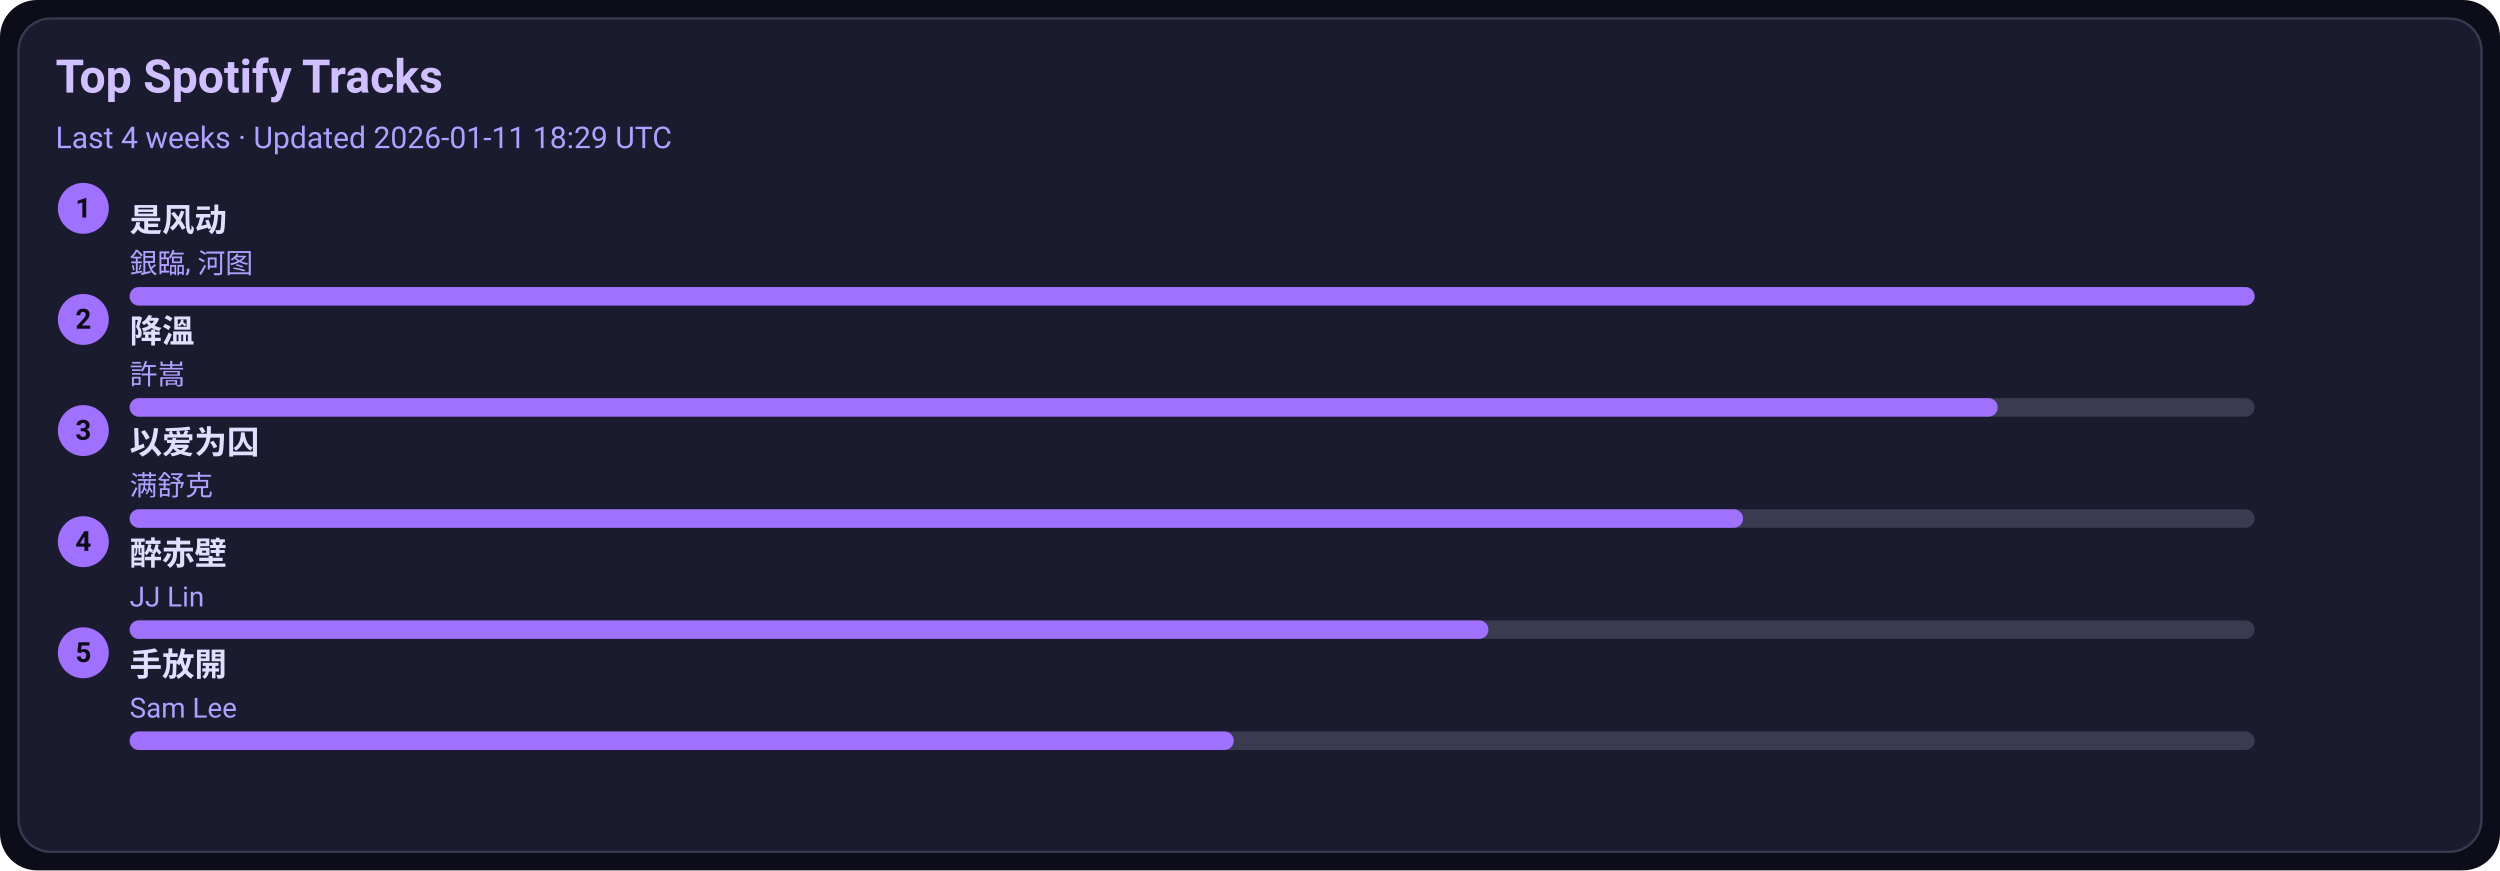
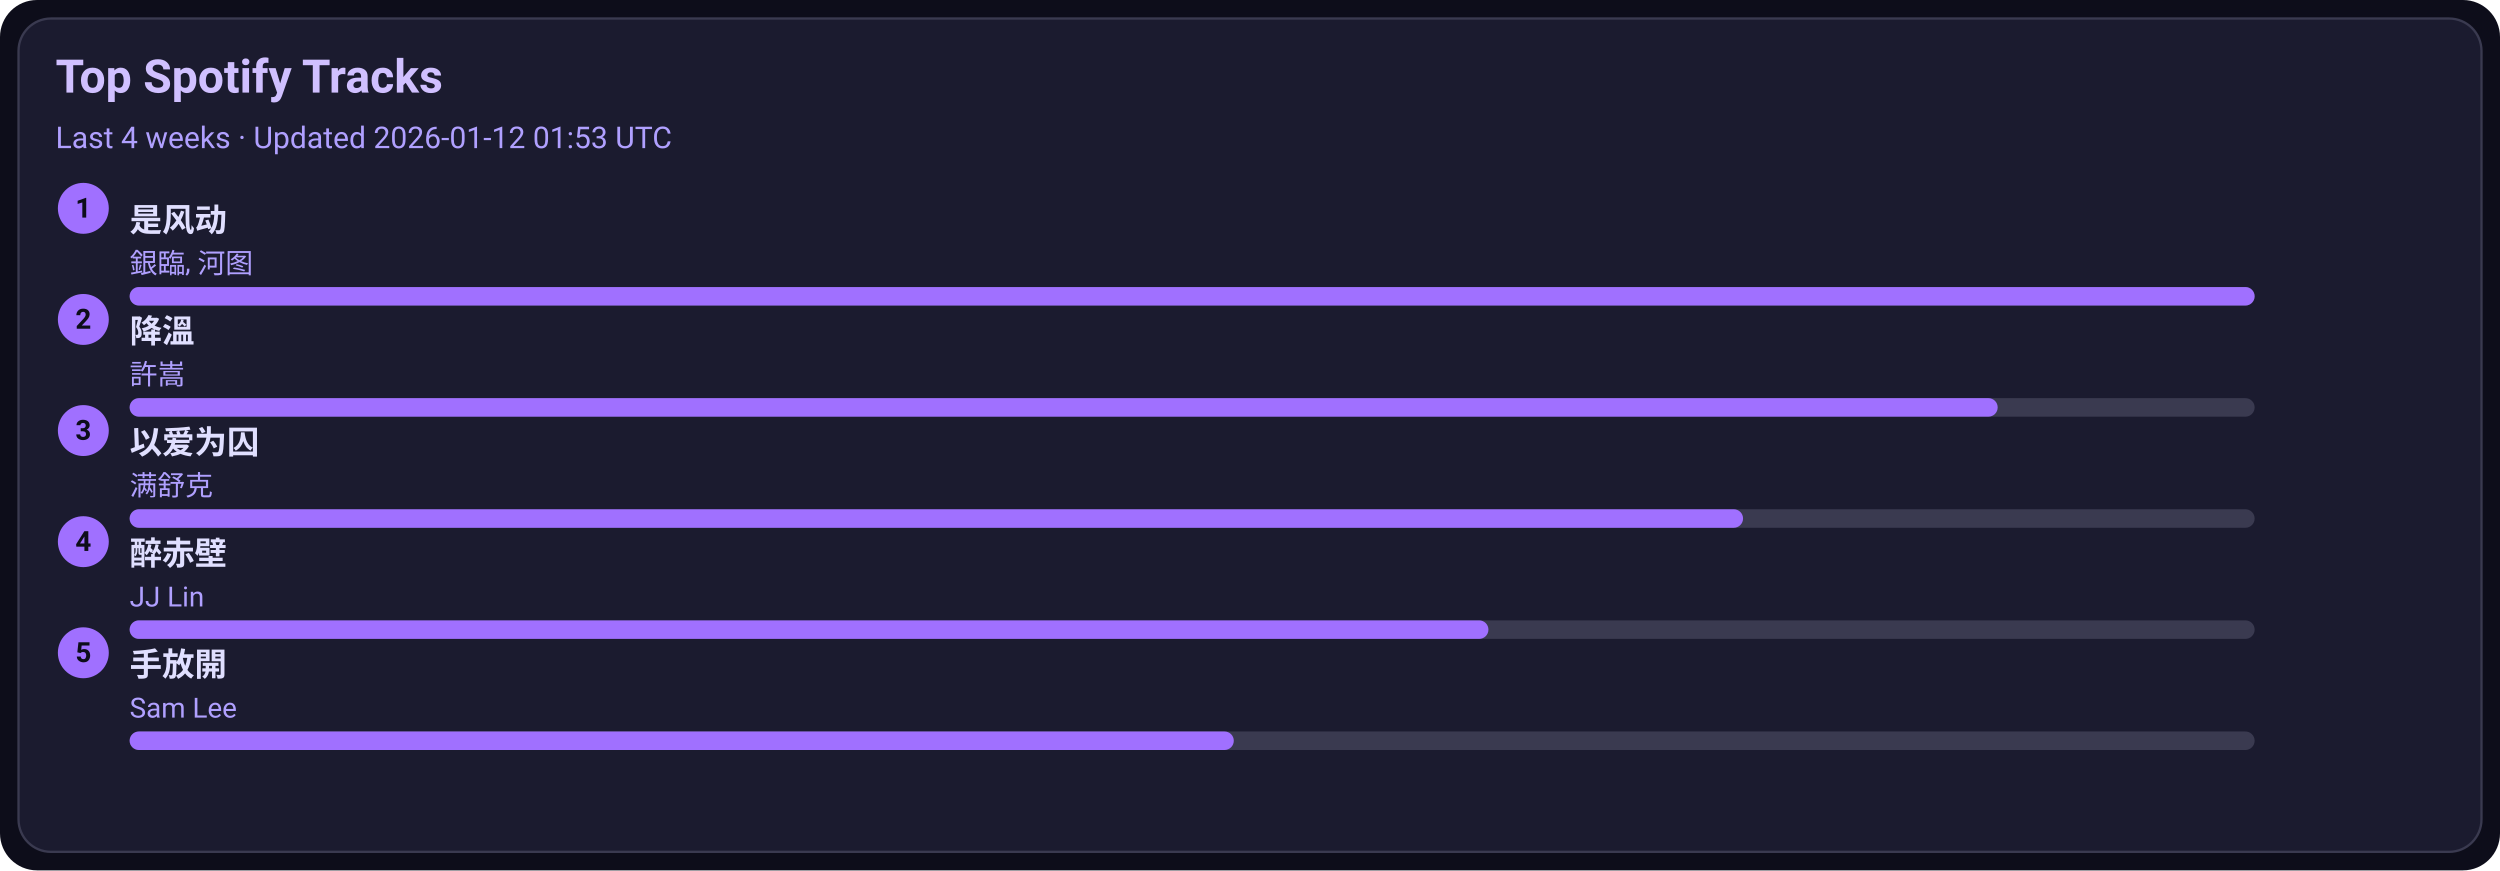
<svg xmlns="http://www.w3.org/2000/svg" width="1080" height="376" viewBox="0 0 1080 376">
  <style>text{font-family:-apple-system,BlinkMacSystemFont,Segoe UI,Roboto,Ubuntu,Helvetica Neue,Arial,Noto Sans,sans-serif}</style>
  <rect width="1080" height="376" rx="16" fill="#0d0d1a" />
  <rect x="8" y="8" width="1064" height="360" rx="14" fill="#1b1b2f" stroke="#3a3a50" />
  <text x="24" y="40" font-size="20" fill="#d0c0ff" font-weight="600">Top Spotify Tracks</text>
-   <text x="24" y="64" font-size="13" fill="#b0a0ff">Last 4 weeks · Updated 2026-01-11 18:29 UTC</text>
+   <text x="24" y="64" font-size="13" fill="#b0a0ff">Last 4 weeks · Updated 2026-01-12 01:53 UTC</text>
  <circle cx="36" cy="90" r="11" fill="#a070ff" />
  <text x="36" y="94" text-anchor="middle" font-size="12" fill="#0d0d1a" font-weight="700">1</text>
  <a href="https://open.spotify.com/track/3lePQ8c4jq7bTePsXEmslh" target="_blank" rel="noopener noreferrer">
    <text x="56" y="100" font-size="14" fill="#e0dfff" font-weight="600">是风动</text>
  </a>
  <text x="56" y="118" font-size="12" fill="#b0a0ff">銀臨, 河图</text>
  <rect x="56" y="124" width="918" height="8" rx="4" fill="#3a3a50" />
  <rect x="56" y="124" width="918" height="8" rx="4" fill="#a070ff" />
  <circle cx="36" cy="138" r="11" fill="#a070ff" />
  <text x="36" y="142" text-anchor="middle" font-size="12" fill="#0d0d1a" font-weight="700">2</text>
  <a href="https://open.spotify.com/track/2q9uhrOfyOnBa3oWR1PfYT" target="_blank" rel="noopener noreferrer">
    <text x="56" y="148" font-size="14" fill="#e0dfff" font-weight="600">降溫</text>
  </a>
  <text x="56" y="166" font-size="12" fill="#b0a0ff">許嵩</text>
  <rect x="56" y="172" width="918" height="8" rx="4" fill="#3a3a50" />
  <rect x="56" y="172" width="807" height="8" rx="4" fill="#a070ff" />
  <circle cx="36" cy="186" r="11" fill="#a070ff" />
  <text x="36" y="190" text-anchor="middle" font-size="12" fill="#0d0d1a" font-weight="700">3</text>
  <a href="https://open.spotify.com/track/0RW2LEfGQK5BaIho6sSLqf" target="_blank" rel="noopener noreferrer">
    <text x="56" y="196" font-size="14" fill="#e0dfff" font-weight="600">以爱为囚</text>
  </a>
  <text x="56" y="214" font-size="12" fill="#b0a0ff">满舒克</text>
  <rect x="56" y="220" width="918" height="8" rx="4" fill="#3a3a50" />
  <rect x="56" y="220" width="697" height="8" rx="4" fill="#a070ff" />
  <circle cx="36" cy="234" r="11" fill="#a070ff" />
  <text x="36" y="238" text-anchor="middle" font-size="12" fill="#0d0d1a" font-weight="700">4</text>
  <a href="https://open.spotify.com/track/69lAYqbyHL1A0gctdLd9WV" target="_blank" rel="noopener noreferrer">
    <text x="56" y="244" font-size="14" fill="#e0dfff" font-weight="600">醉赤壁</text>
  </a>
  <text x="56" y="262" font-size="12" fill="#b0a0ff">JJ Lin</text>
  <rect x="56" y="268" width="918" height="8" rx="4" fill="#3a3a50" />
  <rect x="56" y="268" width="587" height="8" rx="4" fill="#a070ff" />
  <circle cx="36" cy="282" r="11" fill="#a070ff" />
  <text x="36" y="286" text-anchor="middle" font-size="12" fill="#0d0d1a" font-weight="700">5</text>
  <a href="https://open.spotify.com/track/2Dd9EXYXI2NNrLG61OtWQv" target="_blank" rel="noopener noreferrer">
    <text x="56" y="292" font-size="14" fill="#e0dfff" font-weight="600">手放開</text>
  </a>
  <text x="56" y="310" font-size="12" fill="#b0a0ff">Sam Lee</text>
  <rect x="56" y="316" width="918" height="8" rx="4" fill="#3a3a50" />
  <rect x="56" y="316" width="477" height="8" rx="4" fill="#a070ff" />
</svg>
